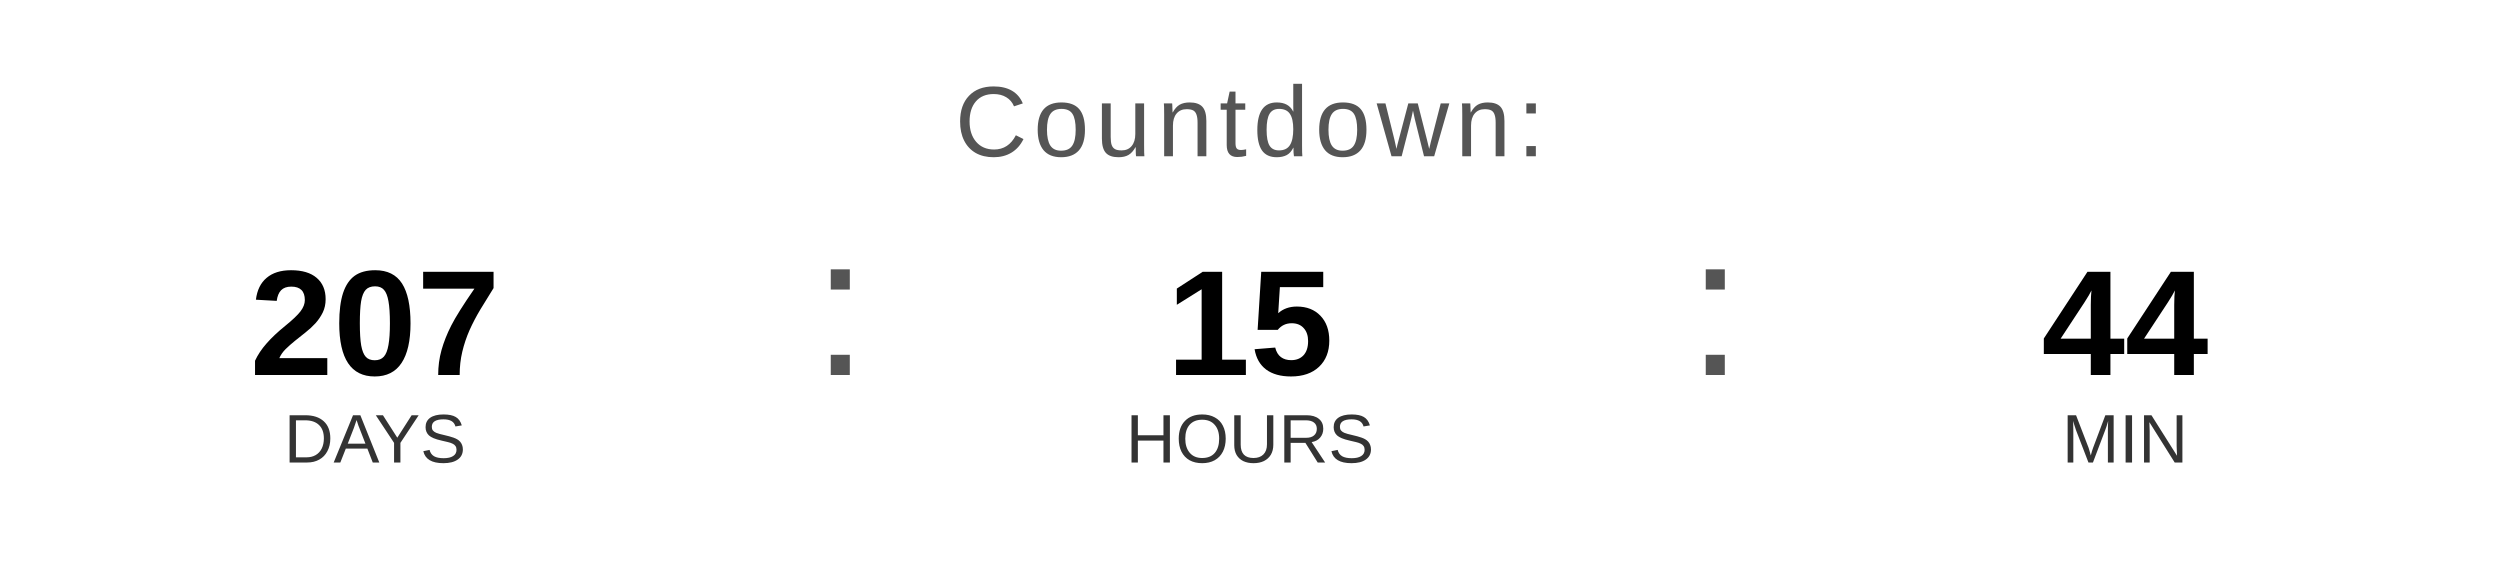
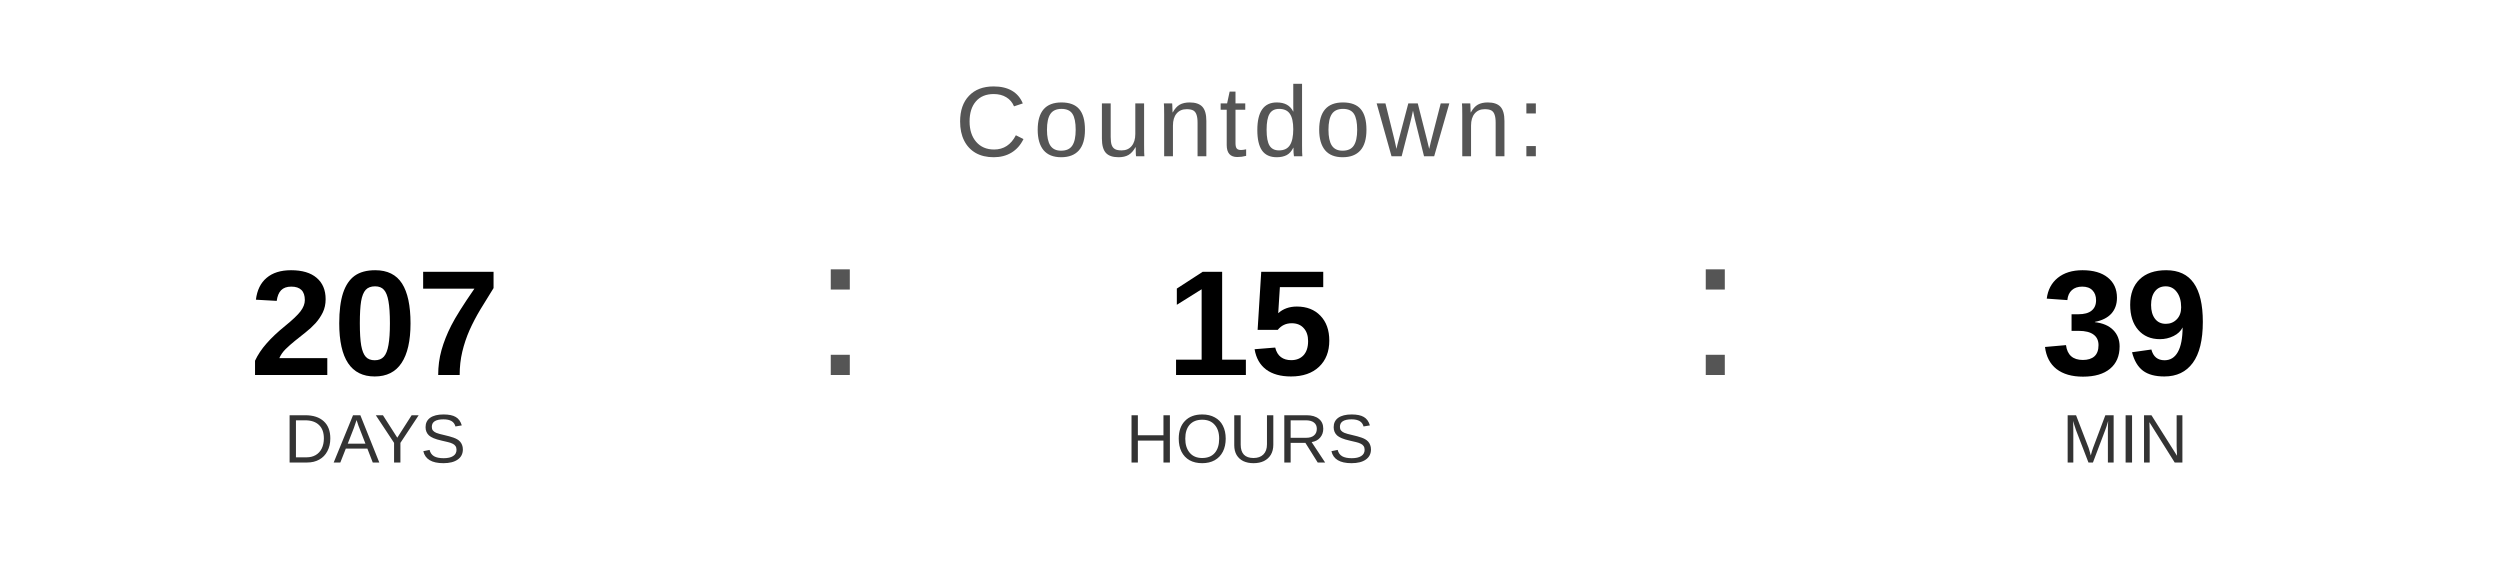
<svg xmlns="http://www.w3.org/2000/svg" width="400" height="90" viewBox="0 0 400 90">
  <text x="200" y="25" font-family="Arial, Helvetica, sans-serif" font-size="16" fill="#555555" text-anchor="middle" letter-spacing="1">
    Countdown:
  </text>
  <text x="60" y="60" font-family="Arial, Helvetica, sans-serif" font-size="24" font-weight="bold" fill="#000000" text-anchor="middle">207</text>
  <text x="60" y="74" font-family="Arial, Helvetica, sans-serif" font-size="11" fill="#333333" text-anchor="middle">DAYS</text>
  <text x="130" y="60" font-family="Arial, sans-serif" font-size="32" fill="#555555">:</text>
  <text x="200" y="60" font-family="Arial, Helvetica, sans-serif" font-size="24" font-weight="bold" fill="#000000" text-anchor="middle">15</text>
  <text x="200" y="74" font-family="Arial, Helvetica, sans-serif" font-size="11" fill="#333333" text-anchor="middle">HOURS</text>
  <text x="270" y="60" font-family="Arial, sans-serif" font-size="32" fill="#555555">:</text>
-   <text x="340" y="60" font-family="Arial, Helvetica, sans-serif" font-size="24" font-weight="bold" fill="#000000" text-anchor="middle">44</text>
+   <text x="340" y="60" font-family="Arial, Helvetica, sans-serif" font-size="24" font-weight="bold" fill="#000000" text-anchor="middle">39</text>
  <text x="340" y="74" font-family="Arial, Helvetica, sans-serif" font-size="11" fill="#333333" text-anchor="middle">MIN</text>
</svg>
